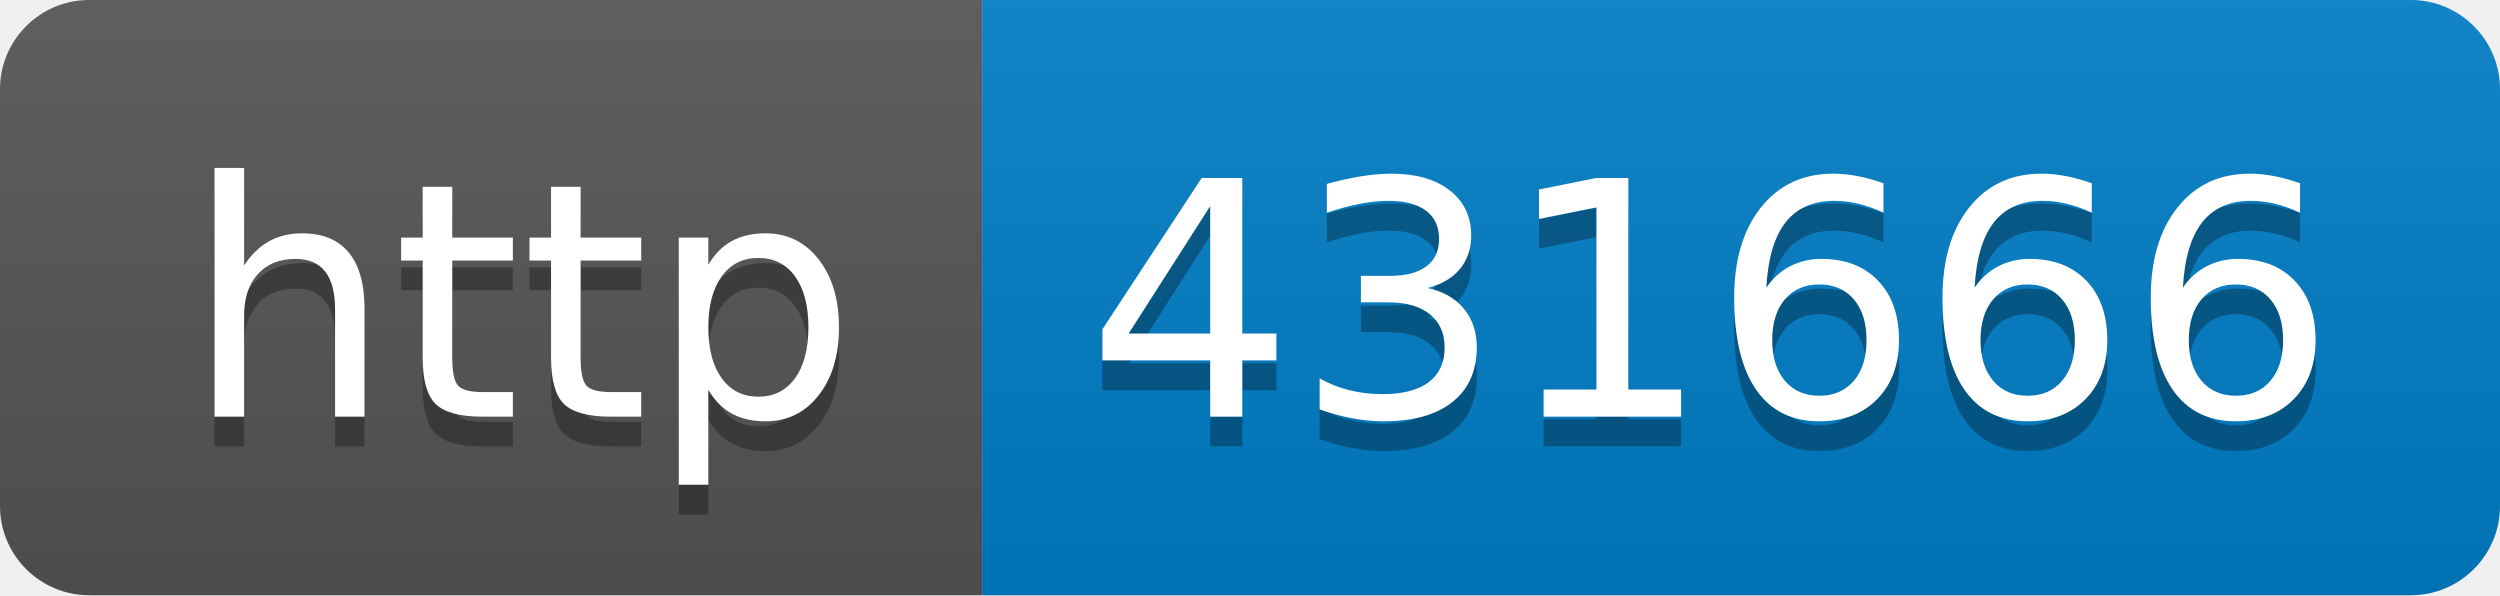
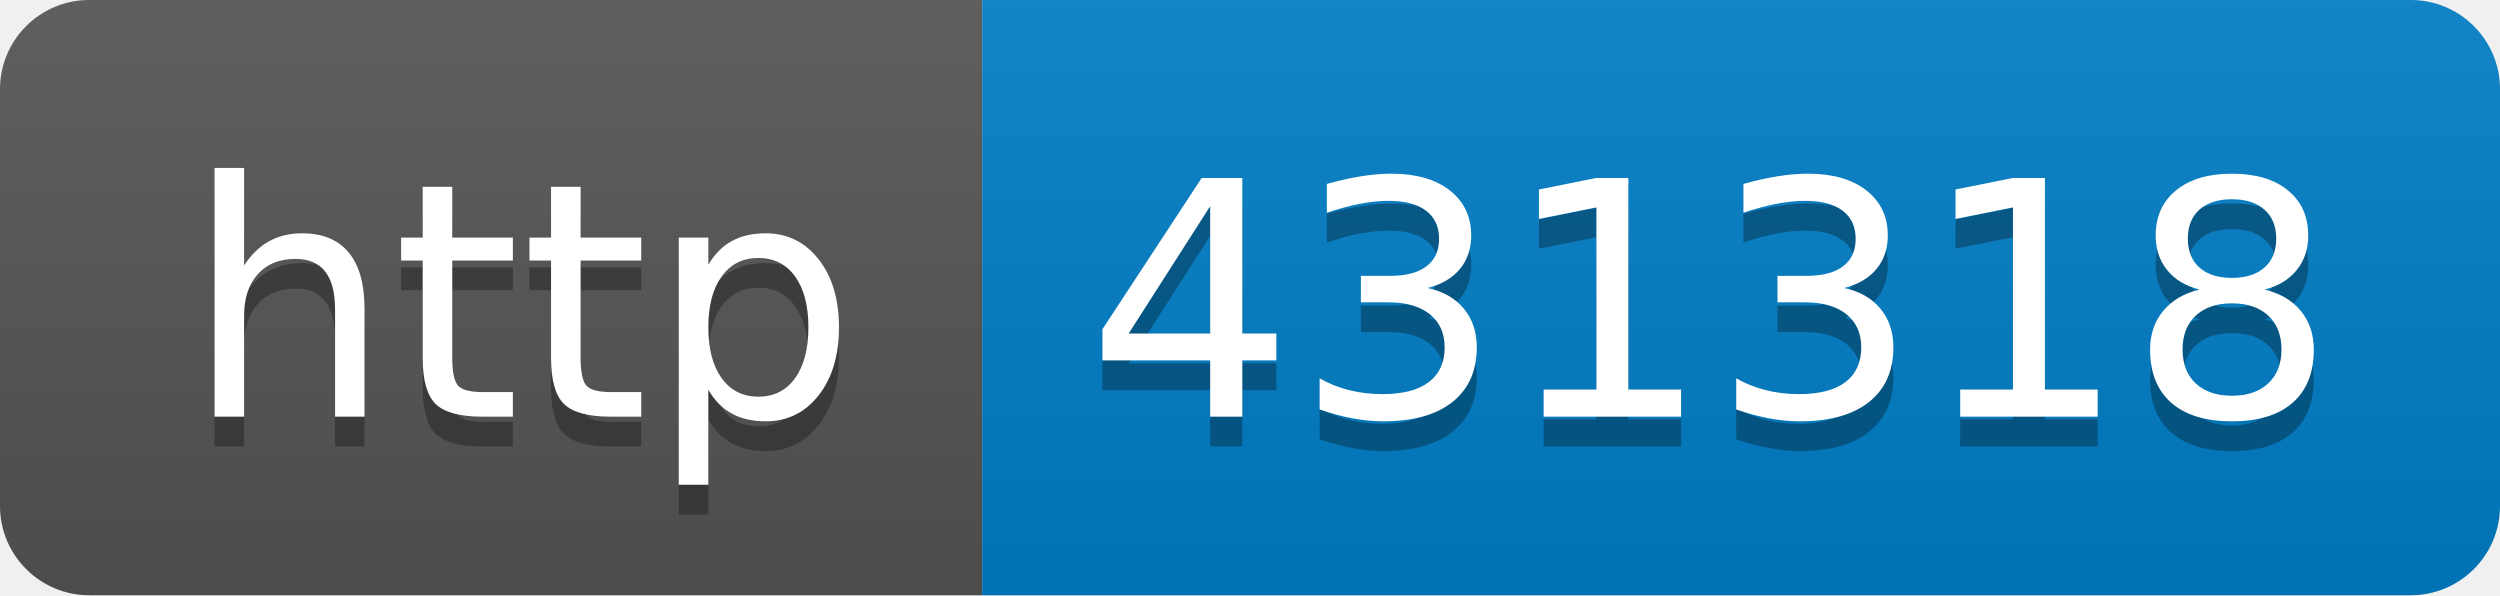
- <svg xmlns="http://www.w3.org/2000/svg" width="84" height="20" role="img" aria-label="http: 431666">
+ <svg xmlns="http://www.w3.org/2000/svg" width="84" height="20" role="img" aria-label="http: 431318">
  <linearGradient id="s" x2="0" y2="100%">
    <stop offset="0" stop-color="#bbb" stop-opacity=".1" />
    <stop offset="1" stop-opacity=".1" />
  </linearGradient>
  <clipPath id="r">
    <rect width="84" height="20" rx="3" fill="#fff" />
  </clipPath>
  <g clip-path="url(#r)">
    <rect width="33" height="20" fill="#555" />
    <rect x="33" width="51" height="20" fill="#007ec6" />
    <rect width="84" height="20" fill="url(#s)" />
  </g>
  <g fill="#fff" text-anchor="middle" font-family="Verdana,Geneva,DejaVu Sans,sans-serif" text-rendering="geometricPrecision" font-size="110">
    <text aria-hidden="true" x="175" y="150" fill="#010101" fill-opacity=".3" transform="scale(.1)" textLength="230">http</text>
    <text x="175" y="140" transform="scale(.1)" fill="#fff" textLength="230">http</text>
-     <text aria-hidden="true" x="575" y="150" fill="#010101" fill-opacity=".3" transform="scale(.1)" textLength="410">431666</text>
-     <text x="575" y="140" transform="scale(.1)" fill="#fff" textLength="410">431666</text>
+     <text aria-hidden="true" x="575" y="150" fill="#010101" fill-opacity=".3" transform="scale(.1)" textLength="410">431318</text>
+     <text x="575" y="140" transform="scale(.1)" fill="#fff" textLength="410">431318</text>
  </g>
</svg>
